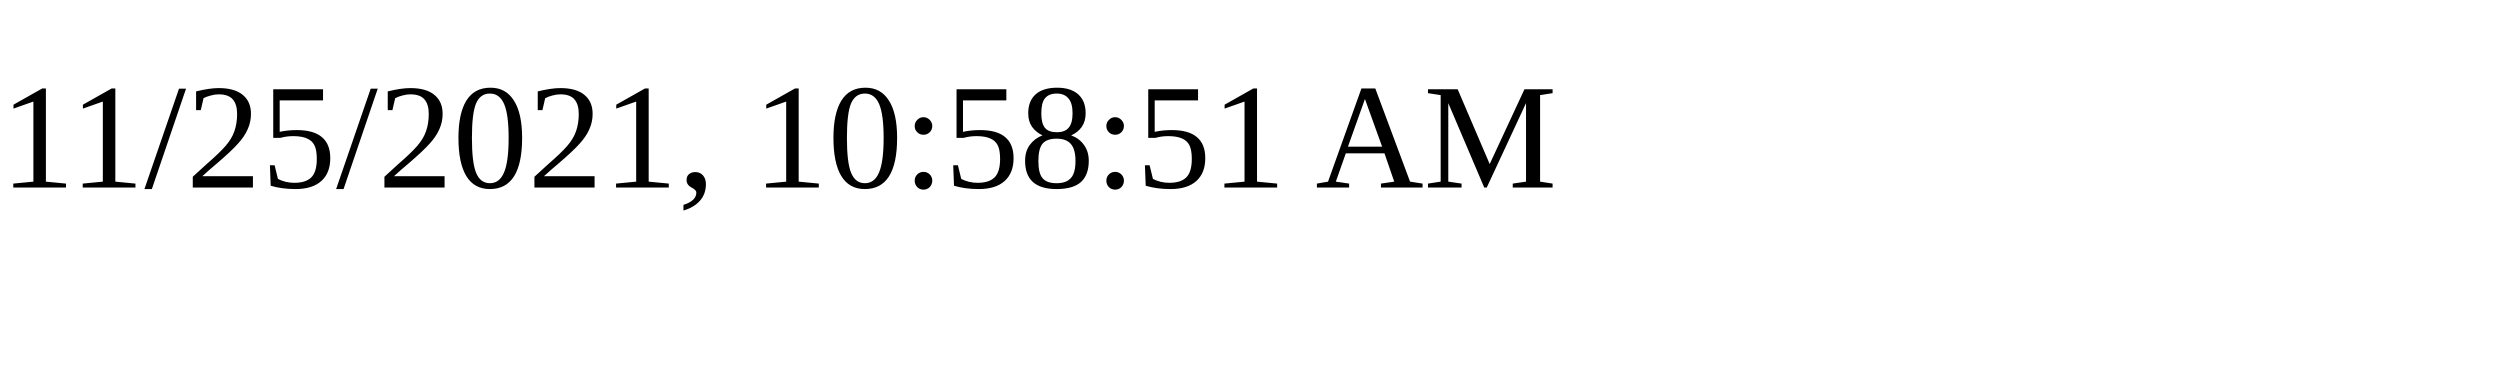
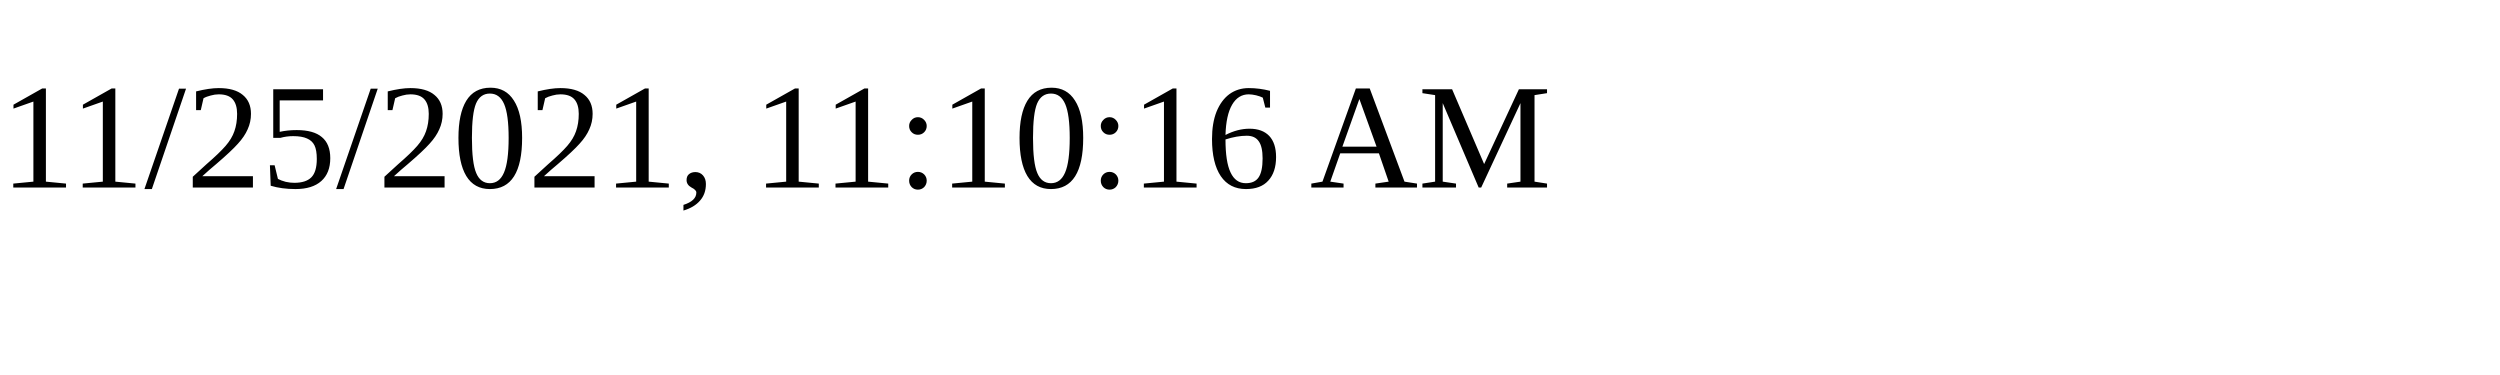
<svg xmlns="http://www.w3.org/2000/svg" height="30" width="200">
-   <text x="0" y="15">11/25/2021, 10:58:51 AM</text>
+   <text x="0" y="15">11/25/2021, 11:10:16 AM</text>
</svg>
